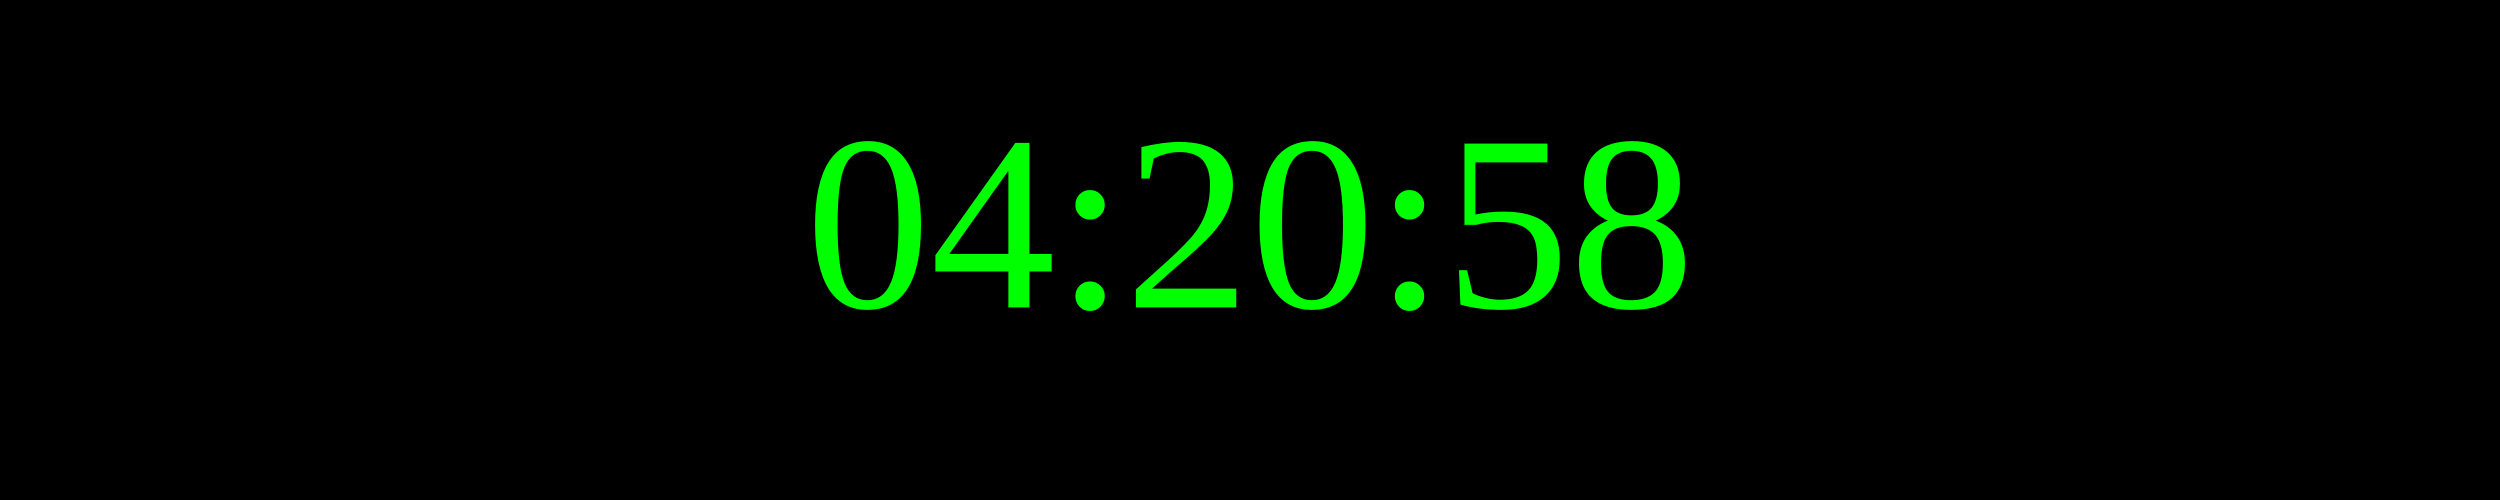
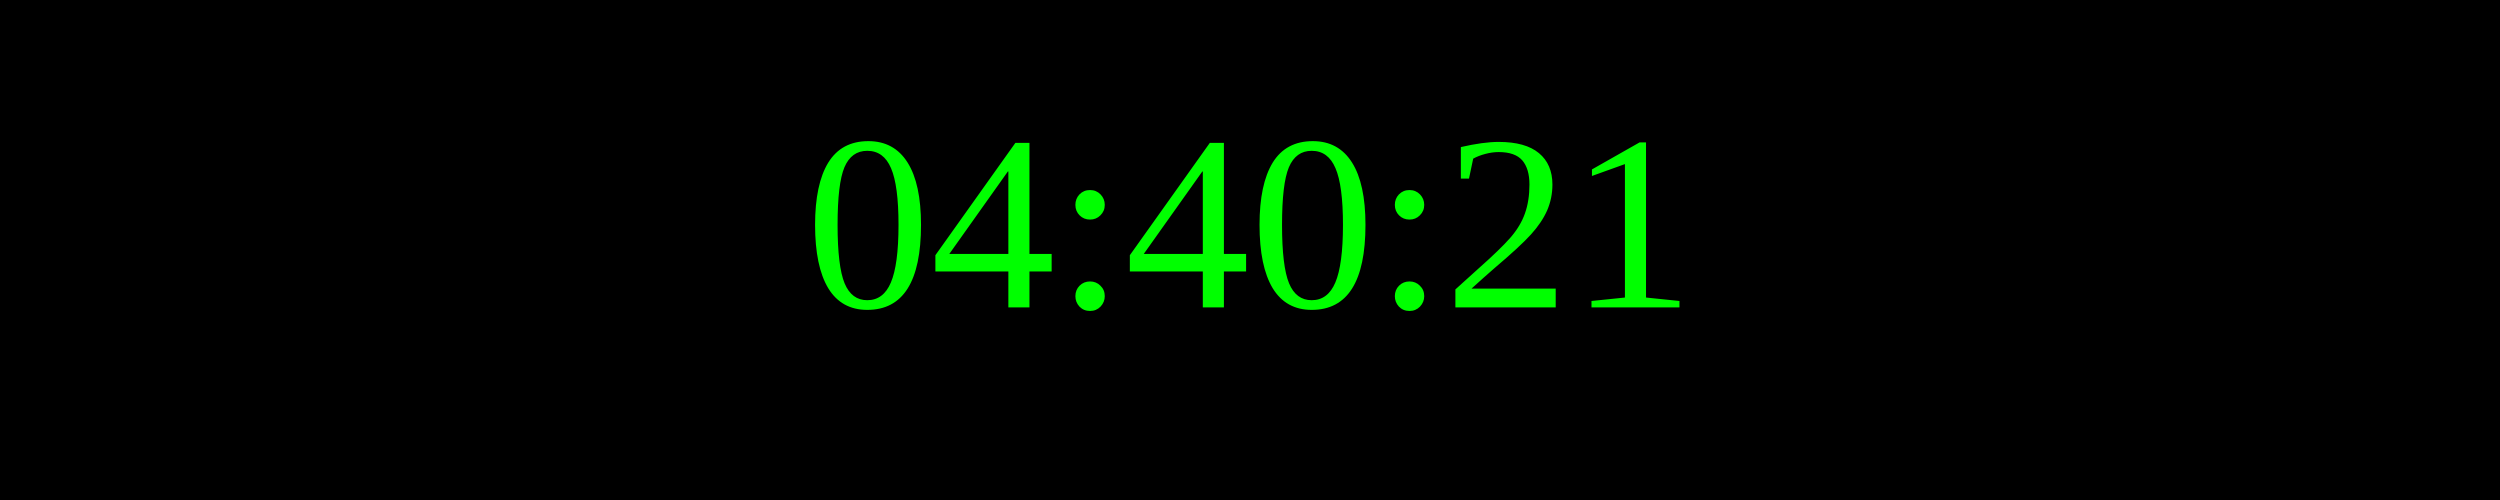
<svg xmlns="http://www.w3.org/2000/svg" width="250" height="50">
  <rect width="100%" height="100%" fill="black" />
  <text x="50%" y="50%" font-size="25" fill="lime" text-anchor="middle" dominant-baseline="middle">
- 04:20:58
+ 04:40:21
</text>
</svg>
